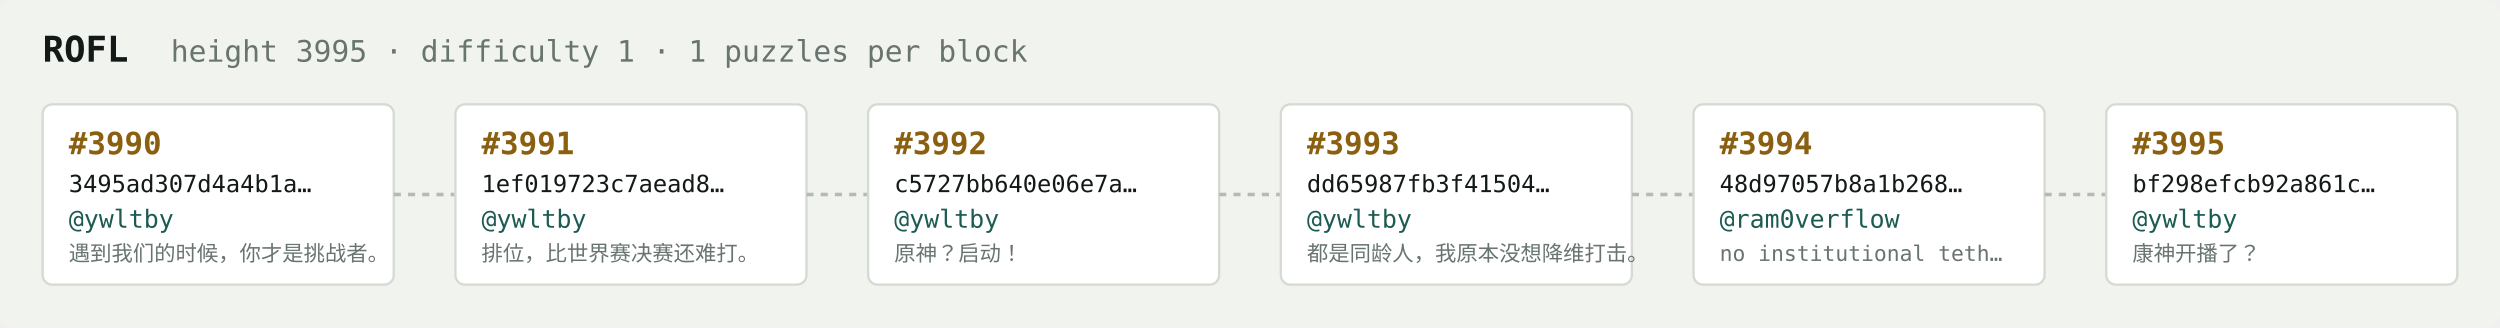
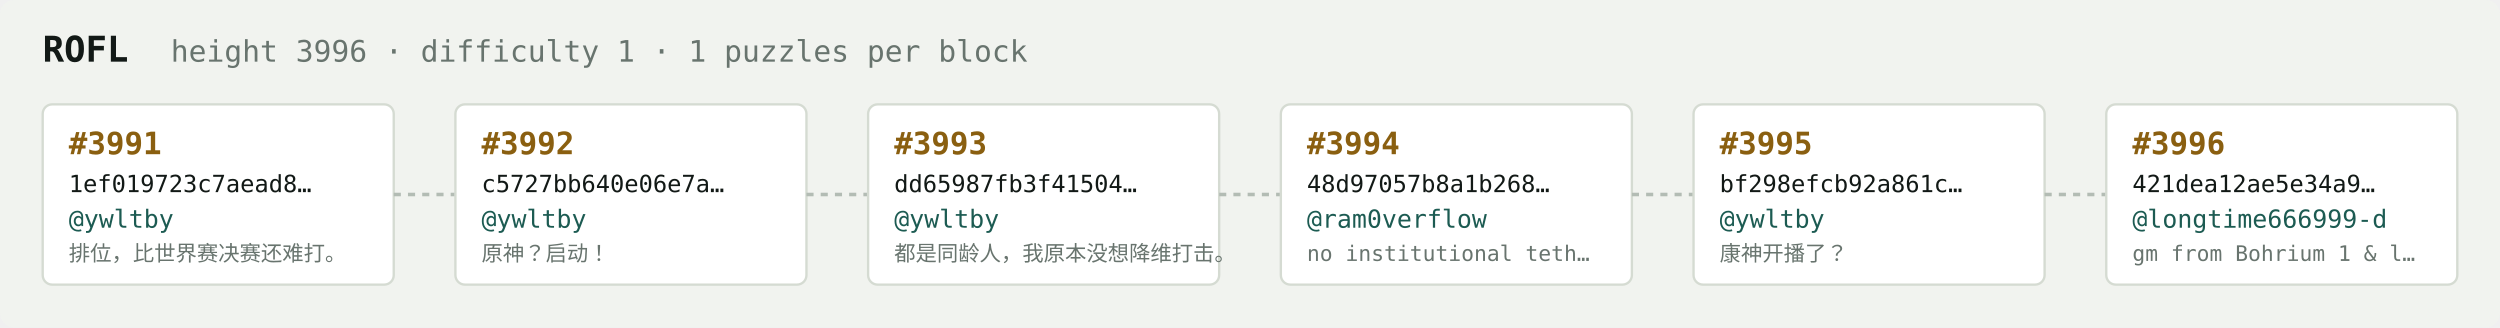
<svg xmlns="http://www.w3.org/2000/svg" width="1054" height="138" viewBox="0 0 1054 138" font-family="ui-monospace,SFMono-Regular,Menlo,monospace">
  <rect fill="#f1f3ef" width="1054" height="138" rx="6" />
  <text x="18" y="26" fill="#121916" font-size="15" font-weight="700">ROFL</text>
-   <text x="72" y="26" fill="#68746e" font-size="12.5">height 3995 · difficulty 1 · 1 puzzles per block</text>
+   <text x="72" y="26" fill="#68746e" font-size="12.5">height 3996 · difficulty 1 · 1 puzzles per block</text>
  <rect x="18" y="44" width="148" height="76" rx="4" fill="#ffffff" stroke="#d5dbd2" stroke-width="1" />
-   <text x="29" y="65" fill="#8a5f10" font-size="13" font-weight="700">#3990</text>
-   <text x="29" y="81" fill="#121916" font-size="10">3495ad307d4a4b1a…</text>
+   <text x="29" y="65" fill="#8a5f10" font-size="13" font-weight="700">#3991</text>
+   <text x="29" y="81" fill="#121916" font-size="10">1ef019723c7aead8…</text>
  <text x="29" y="96" fill="#1c5b52" font-size="10.5">@ywltby</text>
-   <text x="29" y="110" fill="#68746e" font-size="9">遇到我们的时候，你才是挑战者。</text>
+   <text x="29" y="110" fill="#68746e" font-size="9">排位，比世界赛决赛还难打。</text>
  <line x1="166" y1="82.0" x2="192" y2="82.0" stroke="#b3bcb4" stroke-width="1.5" stroke-dasharray="3 3" />
  <rect x="192" y="44" width="148" height="76" rx="4" fill="#ffffff" stroke="#d5dbd2" stroke-width="1" />
-   <text x="203" y="65" fill="#8a5f10" font-size="13" font-weight="700">#3991</text>
-   <text x="203" y="81" fill="#121916" font-size="10">1ef019723c7aead8…</text>
+   <text x="203" y="65" fill="#8a5f10" font-size="13" font-weight="700">#3992</text>
+   <text x="203" y="81" fill="#121916" font-size="10">c5727bb640e06e7a…</text>
  <text x="203" y="96" fill="#1c5b52" font-size="10.5">@ywltby</text>
-   <text x="203" y="110" fill="#68746e" font-size="9">排位，比世界赛决赛还难打。</text>
+   <text x="203" y="110" fill="#68746e" font-size="9">原神？启动！</text>
  <line x1="340" y1="82.0" x2="366" y2="82.0" stroke="#b3bcb4" stroke-width="1.5" stroke-dasharray="3 3" />
  <rect x="366" y="44" width="148" height="76" rx="4" fill="#ffffff" stroke="#d5dbd2" stroke-width="1" />
-   <text x="377" y="65" fill="#8a5f10" font-size="13" font-weight="700">#3992</text>
-   <text x="377" y="81" fill="#121916" font-size="10">c5727bb640e06e7a…</text>
+   <text x="377" y="65" fill="#8a5f10" font-size="13" font-weight="700">#3993</text>
+   <text x="377" y="81" fill="#121916" font-size="10">dd65987fb3f41504…</text>
  <text x="377" y="96" fill="#1c5b52" font-size="10.5">@ywltby</text>
-   <text x="377" y="110" fill="#68746e" font-size="9">原神？启动！</text>
+   <text x="377" y="110" fill="#68746e" font-size="9">都是同龄人，我原本没想降维打击。</text>
  <line x1="514" y1="82.0" x2="540" y2="82.0" stroke="#b3bcb4" stroke-width="1.5" stroke-dasharray="3 3" />
  <rect x="540" y="44" width="148" height="76" rx="4" fill="#ffffff" stroke="#d5dbd2" stroke-width="1" />
-   <text x="551" y="65" fill="#8a5f10" font-size="13" font-weight="700">#3993</text>
-   <text x="551" y="81" fill="#121916" font-size="10">dd65987fb3f41504…</text>
-   <text x="551" y="96" fill="#1c5b52" font-size="10.5">@ywltby</text>
-   <text x="551" y="110" fill="#68746e" font-size="9">都是同龄人，我原本没想降维打击。</text>
+   <text x="551" y="65" fill="#8a5f10" font-size="13" font-weight="700">#3994</text>
+   <text x="551" y="81" fill="#121916" font-size="10">48d97057b8a1b268…</text>
+   <text x="551" y="96" fill="#1c5b52" font-size="10.5">@ram0verflow</text>
+   <text x="551" y="110" fill="#68746e" font-size="9">no institutional teth…</text>
  <line x1="688" y1="82.0" x2="714" y2="82.0" stroke="#b3bcb4" stroke-width="1.5" stroke-dasharray="3 3" />
  <rect x="714" y="44" width="148" height="76" rx="4" fill="#ffffff" stroke="#d5dbd2" stroke-width="1" />
-   <text x="725" y="65" fill="#8a5f10" font-size="13" font-weight="700">#3994</text>
-   <text x="725" y="81" fill="#121916" font-size="10">48d97057b8a1b268…</text>
-   <text x="725" y="96" fill="#1c5b52" font-size="10.5">@ram0verflow</text>
-   <text x="725" y="110" fill="#68746e" font-size="9">no institutional teth…</text>
+   <text x="725" y="65" fill="#8a5f10" font-size="13" font-weight="700">#3995</text>
+   <text x="725" y="81" fill="#121916" font-size="10">bf298efcb92a861c…</text>
+   <text x="725" y="96" fill="#1c5b52" font-size="10.5">@ywltby</text>
+   <text x="725" y="110" fill="#68746e" font-size="9">康神开播了？</text>
  <line x1="862" y1="82.0" x2="888" y2="82.0" stroke="#b3bcb4" stroke-width="1.5" stroke-dasharray="3 3" />
  <rect x="888" y="44" width="148" height="76" rx="4" fill="#ffffff" stroke="#d5dbd2" stroke-width="1" />
-   <text x="899" y="65" fill="#8a5f10" font-size="13" font-weight="700">#3995</text>
-   <text x="899" y="81" fill="#121916" font-size="10">bf298efcb92a861c…</text>
-   <text x="899" y="96" fill="#1c5b52" font-size="10.5">@ywltby</text>
-   <text x="899" y="110" fill="#68746e" font-size="9">康神开播了？</text>
+   <text x="899" y="65" fill="#8a5f10" font-size="13" font-weight="700">#3996</text>
+   <text x="899" y="81" fill="#121916" font-size="10">421dea12ae5e34a9…</text>
+   <text x="899" y="96" fill="#1c5b52" font-size="10.5">@longtime666999-d</text>
+   <text x="899" y="110" fill="#68746e" font-size="9">gm from Bohrium 1 &amp; l…</text>
</svg>
